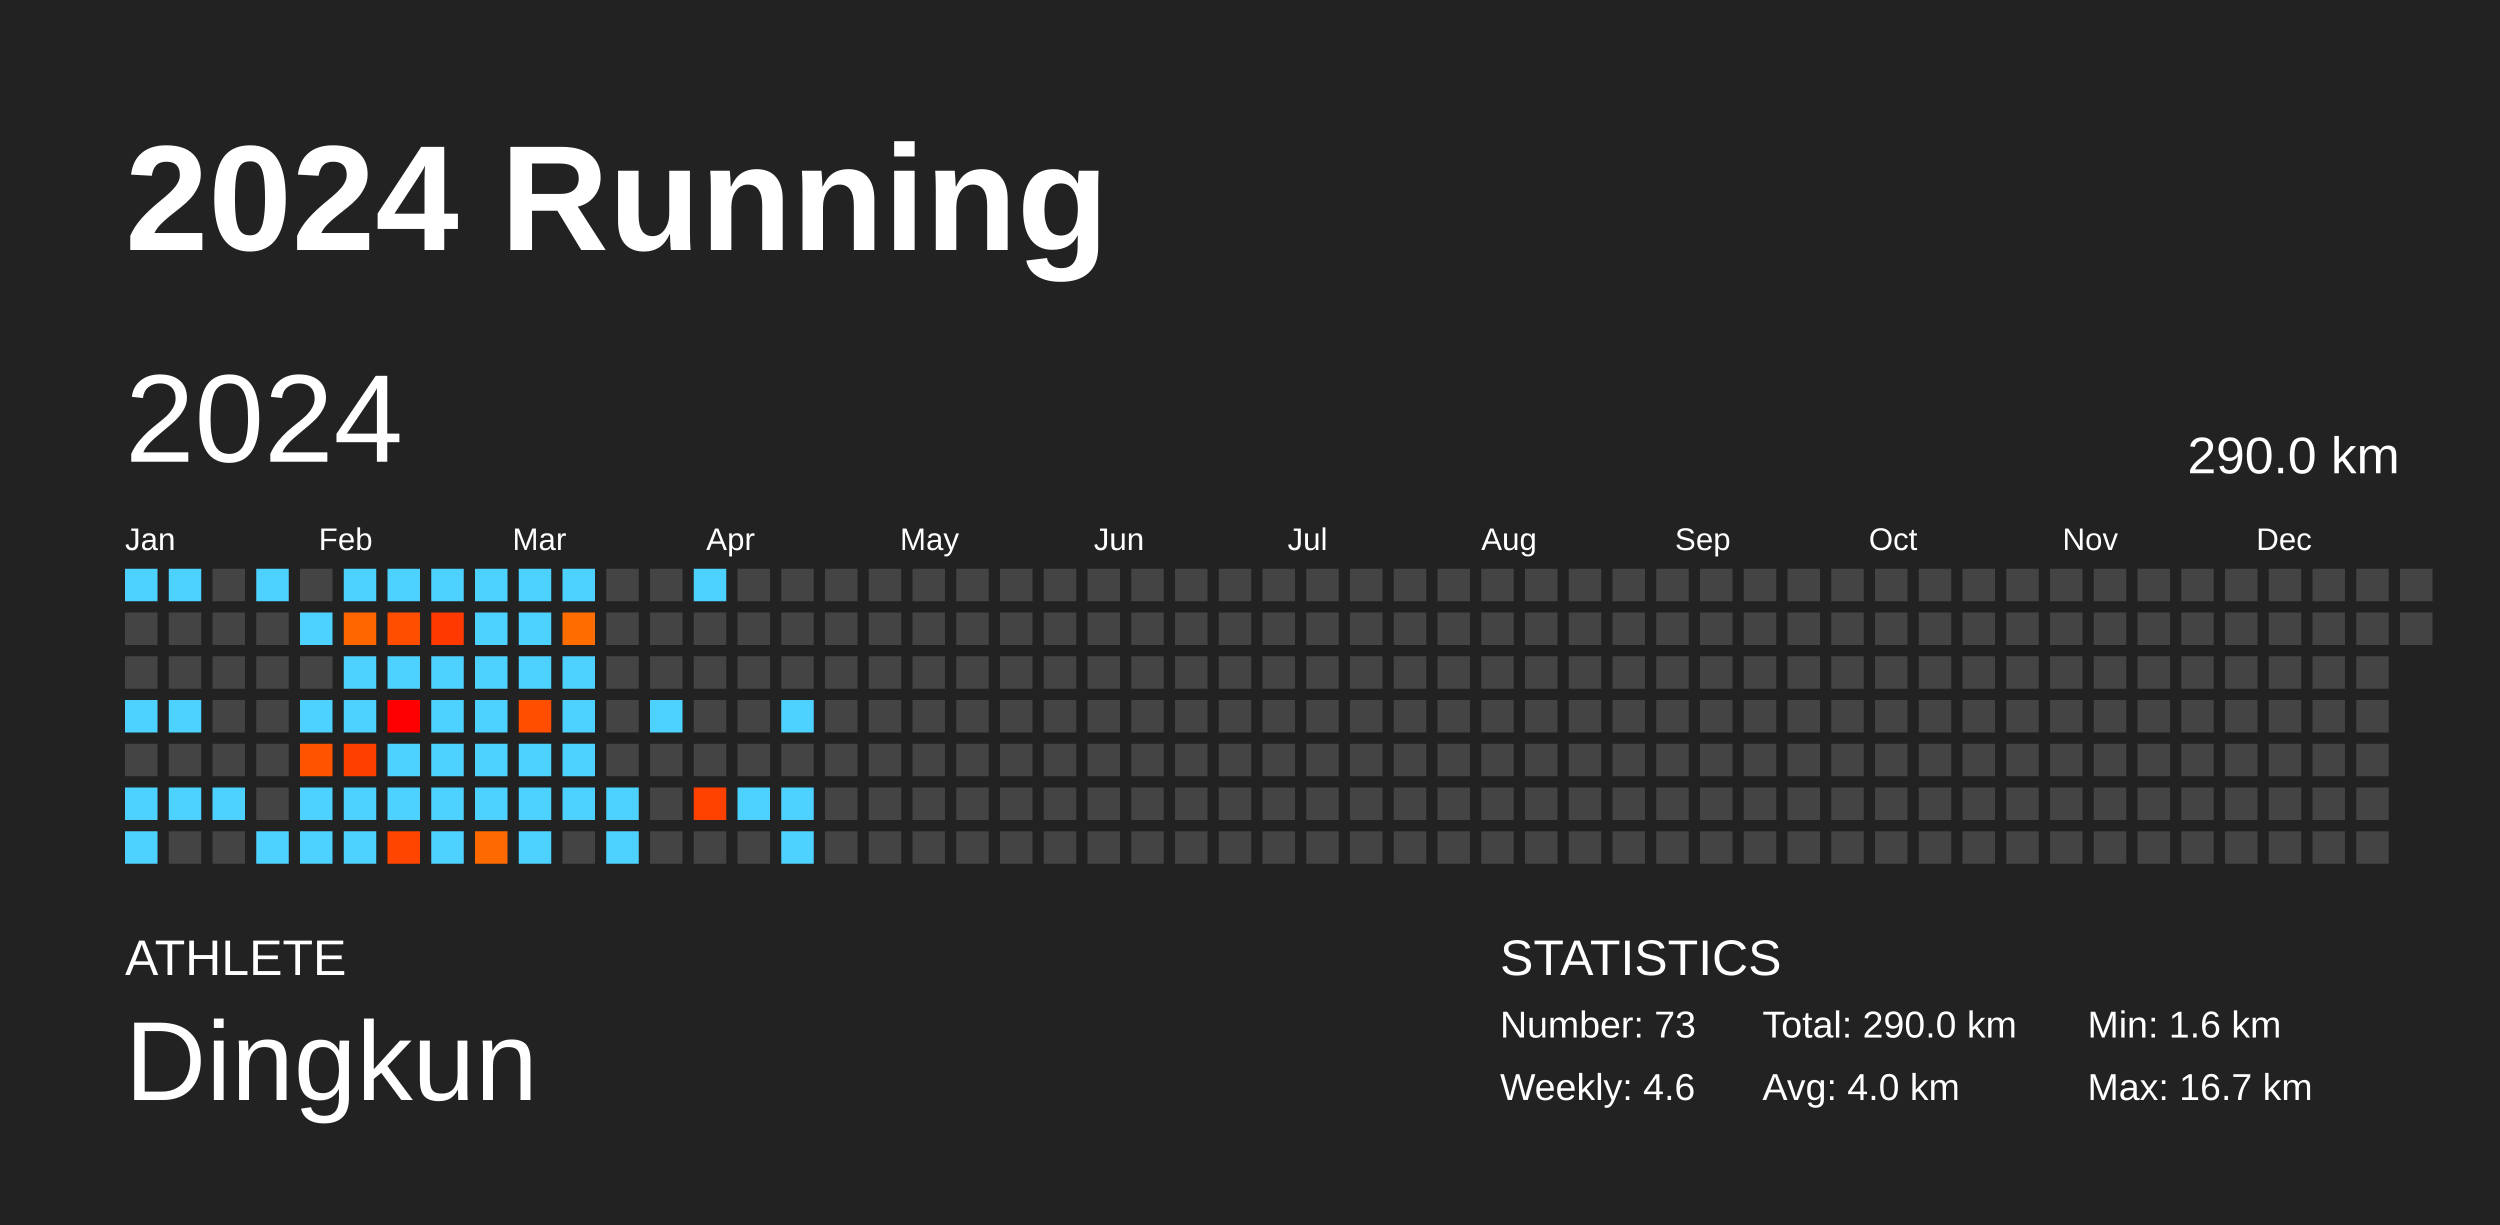
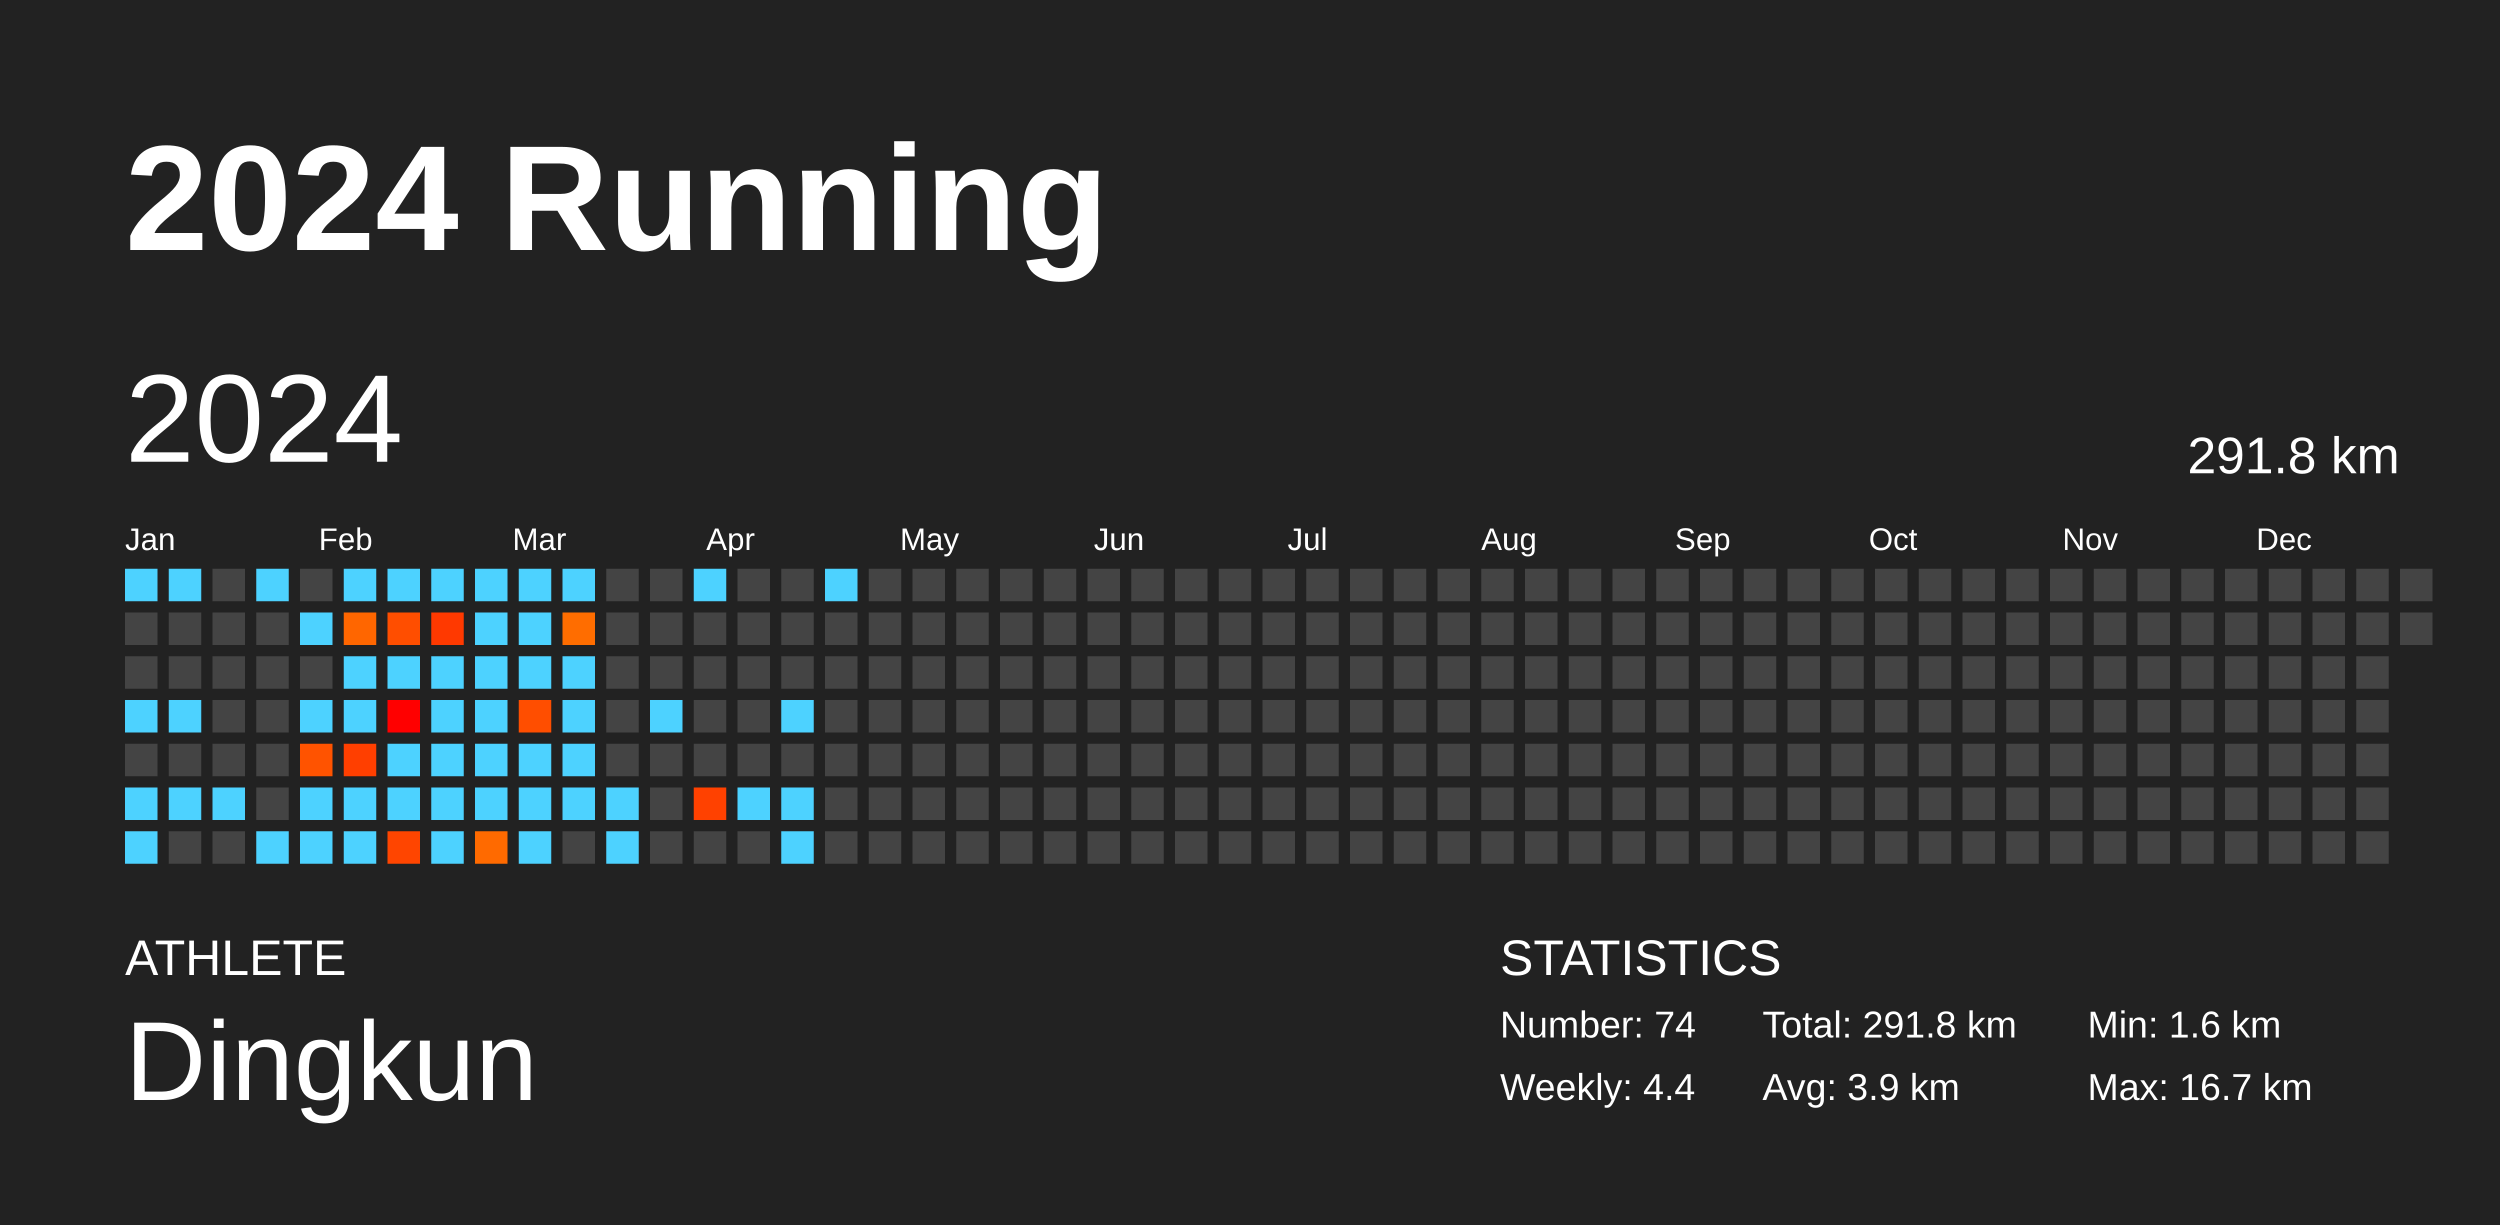
<svg xmlns="http://www.w3.org/2000/svg" baseProfile="full" height="98mm" version="1.1" viewBox="0,0,200,98" width="200mm">
  <defs />
  <rect fill="#222222" height="98" width="200" x="0" y="0" />
  <text fill="#FFFFFF" style="font-size:12px; font-family:Arial; font-weight:bold;" x="10" y="20">2024 Running</text>
  <text fill="#FFFFFF" style="font-size:4px; font-family:Arial" x="10" y="78">ATHLETE</text>
  <text fill="#FFFFFF" style="font-size:9px; font-family:Arial" x="10" y="88">Dingkun</text>
  <text fill="#FFFFFF" style="font-size:4px; font-family:Arial" x="120" y="78">STATISTICS</text>
-   <text fill="#FFFFFF" style="font-size:3px; font-family:Arial" x="120" y="83">Number: 73</text>
-   <text fill="#FFFFFF" style="font-size:3px; font-family:Arial" x="120" y="88">Weekly: 4.6</text>
-   <text fill="#FFFFFF" style="font-size:3px; font-family:Arial" x="141" y="83">Total: 290.0 km</text>
-   <text fill="#FFFFFF" style="font-size:3px; font-family:Arial" x="141" y="88">Avg: 4.0 km</text>
+   <text fill="#FFFFFF" style="font-size:3px; font-family:Arial" x="120" y="83">Number: 74</text>
+   <text fill="#FFFFFF" style="font-size:3px; font-family:Arial" x="120" y="88">Weekly: 4.4</text>
+   <text fill="#FFFFFF" style="font-size:3px; font-family:Arial" x="141" y="83">Total: 291.8 km</text>
+   <text fill="#FFFFFF" style="font-size:3px; font-family:Arial" x="141" y="88">Avg: 3.9 km</text>
  <text fill="#FFFFFF" style="font-size:3px; font-family:Arial" x="167" y="83">Min: 1.6 km</text>
  <text fill="#FFFFFF" style="font-size:3px; font-family:Arial" x="167" y="88">Max: 16.7 km</text>
  <text dominant-baseline="hanging" fill="#FFFFFF" style="font-size:10.0px; font-family:Arial;" x="10" y="30">2024</text>
-   <text dominant-baseline="hanging" fill="#FFFFFF" style="font-size:4.125px; font-family:Arial;" x="175" y="35">290.0 km</text>
+   <text dominant-baseline="hanging" fill="#FFFFFF" style="font-size:4.125px; font-family:Arial;" x="175" y="35">291.8 km</text>
  <text fill="#FFFFFF" style="font-size:2.5px; font-family:Arial" x="10.0" y="44">Jan</text>
  <text fill="#FFFFFF" style="font-size:2.5px; font-family:Arial" x="25.5" y="44">Feb</text>
  <text fill="#FFFFFF" style="font-size:2.5px; font-family:Arial" x="41.0" y="44">Mar</text>
  <text fill="#FFFFFF" style="font-size:2.5px; font-family:Arial" x="56.5" y="44">Apr</text>
  <text fill="#FFFFFF" style="font-size:2.5px; font-family:Arial" x="72.0" y="44">May</text>
  <text fill="#FFFFFF" style="font-size:2.5px; font-family:Arial" x="87.5" y="44">Jun</text>
  <text fill="#FFFFFF" style="font-size:2.5px; font-family:Arial" x="103.0" y="44">Jul</text>
  <text fill="#FFFFFF" style="font-size:2.5px; font-family:Arial" x="118.5" y="44">Aug</text>
  <text fill="#FFFFFF" style="font-size:2.5px; font-family:Arial" x="134.0" y="44">Sep</text>
  <text fill="#FFFFFF" style="font-size:2.5px; font-family:Arial" x="149.5" y="44">Oct</text>
  <text fill="#FFFFFF" style="font-size:2.5px; font-family:Arial" x="165.0" y="44">Nov</text>
  <text fill="#FFFFFF" style="font-size:2.5px; font-family:Arial" x="180.5" y="44">Dec</text>
  <rect fill="#4dd2ff" height="2.6" width="2.6" x="10.0" y="45.5" />
  <rect fill="#444444" height="2.6" width="2.6" x="10.0" y="49.0" />
  <rect fill="#444444" height="2.6" width="2.6" x="10.0" y="52.5" />
  <rect fill="#4dd2ff" height="2.6" width="2.6" x="10.0" y="56.0" />
  <rect fill="#444444" height="2.6" width="2.6" x="10.0" y="59.5" />
  <rect fill="#4dd2ff" height="2.6" width="2.6" x="10.0" y="63.0" />
  <rect fill="#4dd2ff" height="2.6" width="2.6" x="10.0" y="66.5" />
  <rect fill="#4dd2ff" height="2.6" width="2.6" x="13.5" y="45.5" />
  <rect fill="#444444" height="2.6" width="2.6" x="13.5" y="49.0" />
  <rect fill="#444444" height="2.6" width="2.6" x="13.5" y="52.5" />
  <rect fill="#4dd2ff" height="2.6" width="2.6" x="13.5" y="56.0" />
  <rect fill="#444444" height="2.6" width="2.6" x="13.5" y="59.5" />
  <rect fill="#4dd2ff" height="2.6" width="2.6" x="13.5" y="63.0" />
  <rect fill="#444444" height="2.6" width="2.6" x="13.5" y="66.5" />
  <rect fill="#444444" height="2.6" width="2.6" x="17.0" y="45.5" />
  <rect fill="#444444" height="2.6" width="2.6" x="17.0" y="49.0" />
  <rect fill="#444444" height="2.6" width="2.6" x="17.0" y="52.5" />
  <rect fill="#444444" height="2.6" width="2.6" x="17.0" y="56.0" />
  <rect fill="#444444" height="2.6" width="2.6" x="17.0" y="59.5" />
  <rect fill="#4dd2ff" height="2.6" width="2.6" x="17.0" y="63.0" />
  <rect fill="#444444" height="2.6" width="2.6" x="17.0" y="66.5" />
  <rect fill="#4dd2ff" height="2.6" width="2.6" x="20.5" y="45.5" />
  <rect fill="#444444" height="2.6" width="2.6" x="20.5" y="49.0" />
  <rect fill="#444444" height="2.6" width="2.6" x="20.5" y="52.5" />
  <rect fill="#444444" height="2.6" width="2.6" x="20.5" y="56.0" />
  <rect fill="#444444" height="2.6" width="2.6" x="20.5" y="59.5" />
  <rect fill="#444444" height="2.6" width="2.6" x="20.5" y="63.0" />
  <rect fill="#4dd2ff" height="2.6" width="2.6" x="20.5" y="66.5" />
  <rect fill="#444444" height="2.6" width="2.6" x="24.0" y="45.5" />
  <rect fill="#4dd2ff" height="2.6" width="2.6" x="24.0" y="49.0" />
  <rect fill="#444444" height="2.6" width="2.6" x="24.0" y="52.5" />
  <rect fill="#4dd2ff" height="2.6" width="2.6" x="24.0" y="56.0" />
  <rect fill="#ff5300" height="2.6" width="2.6" x="24.0" y="59.5" />
  <rect fill="#4dd2ff" height="2.6" width="2.6" x="24.0" y="63.0" />
  <rect fill="#4dd2ff" height="2.6" width="2.6" x="24.0" y="66.5" />
  <rect fill="#4dd2ff" height="2.6" width="2.6" x="27.5" y="45.5" />
  <rect fill="#ff6600" height="2.6" width="2.6" x="27.5" y="49.0" />
  <rect fill="#4dd2ff" height="2.6" width="2.6" x="27.5" y="52.5" />
  <rect fill="#4dd2ff" height="2.6" width="2.6" x="27.5" y="56.0" />
  <rect fill="#ff3f00" height="2.6" width="2.6" x="27.5" y="59.5" />
  <rect fill="#4dd2ff" height="2.6" width="2.6" x="27.5" y="63.0" />
  <rect fill="#4dd2ff" height="2.6" width="2.6" x="27.5" y="66.5" />
  <rect fill="#4dd2ff" height="2.6" width="2.6" x="31.0" y="45.5" />
  <rect fill="#ff4e00" height="2.6" width="2.6" x="31.0" y="49.0" />
  <rect fill="#4dd2ff" height="2.6" width="2.6" x="31.0" y="52.5" />
  <rect fill="#ff0000" height="2.6" width="2.6" x="31.0" y="56.0" />
  <rect fill="#4dd2ff" height="2.6" width="2.6" x="31.0" y="59.5" />
  <rect fill="#4dd2ff" height="2.6" width="2.6" x="31.0" y="63.0" />
  <rect fill="#ff4500" height="2.6" width="2.6" x="31.0" y="66.5" />
  <rect fill="#4dd2ff" height="2.6" width="2.6" x="34.5" y="45.5" />
  <rect fill="#ff3900" height="2.6" width="2.6" x="34.5" y="49.0" />
  <rect fill="#4dd2ff" height="2.6" width="2.6" x="34.5" y="52.5" />
  <rect fill="#4dd2ff" height="2.6" width="2.6" x="34.5" y="56.0" />
  <rect fill="#4dd2ff" height="2.6" width="2.6" x="34.5" y="59.5" />
  <rect fill="#4dd2ff" height="2.6" width="2.6" x="34.5" y="63.0" />
  <rect fill="#4dd2ff" height="2.6" width="2.6" x="34.5" y="66.5" />
  <rect fill="#4dd2ff" height="2.6" width="2.6" x="38.0" y="45.5" />
  <rect fill="#4dd2ff" height="2.6" width="2.6" x="38.0" y="49.0" />
  <rect fill="#4dd2ff" height="2.6" width="2.6" x="38.0" y="52.5" />
  <rect fill="#4dd2ff" height="2.6" width="2.6" x="38.0" y="56.0" />
  <rect fill="#4dd2ff" height="2.6" width="2.6" x="38.0" y="59.5" />
  <rect fill="#4dd2ff" height="2.6" width="2.6" x="38.0" y="63.0" />
  <rect fill="#ff6a00" height="2.6" width="2.6" x="38.0" y="66.5" />
  <rect fill="#4dd2ff" height="2.6" width="2.6" x="41.5" y="45.5" />
  <rect fill="#4dd2ff" height="2.6" width="2.6" x="41.5" y="49.0" />
  <rect fill="#4dd2ff" height="2.6" width="2.6" x="41.5" y="52.5" />
  <rect fill="#ff4e00" height="2.6" width="2.6" x="41.5" y="56.0" />
  <rect fill="#4dd2ff" height="2.6" width="2.6" x="41.5" y="59.5" />
  <rect fill="#4dd2ff" height="2.6" width="2.6" x="41.5" y="63.0" />
  <rect fill="#4dd2ff" height="2.6" width="2.6" x="41.5" y="66.5" />
  <rect fill="#4dd2ff" height="2.6" width="2.6" x="45.0" y="45.5" />
  <rect fill="#ff6d00" height="2.6" width="2.6" x="45.0" y="49.0" />
  <rect fill="#4dd2ff" height="2.6" width="2.6" x="45.0" y="52.5" />
  <rect fill="#4dd2ff" height="2.6" width="2.6" x="45.0" y="56.0" />
  <rect fill="#4dd2ff" height="2.6" width="2.6" x="45.0" y="59.5" />
  <rect fill="#4dd2ff" height="2.6" width="2.6" x="45.0" y="63.0" />
  <rect fill="#444444" height="2.6" width="2.6" x="45.0" y="66.5" />
  <rect fill="#444444" height="2.6" width="2.6" x="48.5" y="45.5" />
  <rect fill="#444444" height="2.6" width="2.6" x="48.5" y="49.0" />
  <rect fill="#444444" height="2.6" width="2.6" x="48.5" y="52.5" />
  <rect fill="#444444" height="2.6" width="2.6" x="48.5" y="56.0" />
  <rect fill="#444444" height="2.6" width="2.6" x="48.5" y="59.5" />
  <rect fill="#4dd2ff" height="2.6" width="2.6" x="48.5" y="63.0" />
  <rect fill="#4dd2ff" height="2.6" width="2.6" x="48.5" y="66.5" />
  <rect fill="#444444" height="2.6" width="2.6" x="52.0" y="45.5" />
  <rect fill="#444444" height="2.6" width="2.6" x="52.0" y="49.0" />
  <rect fill="#444444" height="2.6" width="2.6" x="52.0" y="52.5" />
  <rect fill="#4dd2ff" height="2.6" width="2.6" x="52.0" y="56.0" />
  <rect fill="#444444" height="2.6" width="2.6" x="52.0" y="59.5" />
  <rect fill="#444444" height="2.6" width="2.6" x="52.0" y="63.0" />
  <rect fill="#444444" height="2.6" width="2.6" x="52.0" y="66.5" />
  <rect fill="#4dd2ff" height="2.6" width="2.6" x="55.5" y="45.5" />
  <rect fill="#444444" height="2.6" width="2.6" x="55.5" y="49.0" />
  <rect fill="#444444" height="2.6" width="2.6" x="55.5" y="52.5" />
  <rect fill="#444444" height="2.6" width="2.6" x="55.5" y="56.0" />
  <rect fill="#444444" height="2.6" width="2.6" x="55.5" y="59.5" />
  <rect fill="#ff4100" height="2.6" width="2.6" x="55.5" y="63.0" />
  <rect fill="#444444" height="2.6" width="2.6" x="55.5" y="66.5" />
  <rect fill="#444444" height="2.6" width="2.6" x="59.0" y="45.5" />
  <rect fill="#444444" height="2.6" width="2.6" x="59.0" y="49.0" />
  <rect fill="#444444" height="2.6" width="2.6" x="59.0" y="52.5" />
  <rect fill="#444444" height="2.6" width="2.6" x="59.0" y="56.0" />
  <rect fill="#444444" height="2.6" width="2.6" x="59.0" y="59.5" />
  <rect fill="#4dd2ff" height="2.6" width="2.6" x="59.0" y="63.0" />
  <rect fill="#444444" height="2.6" width="2.6" x="59.0" y="66.5" />
  <rect fill="#444444" height="2.6" width="2.6" x="62.5" y="45.5" />
  <rect fill="#444444" height="2.6" width="2.6" x="62.5" y="49.0" />
  <rect fill="#444444" height="2.6" width="2.6" x="62.5" y="52.5" />
  <rect fill="#4dd2ff" height="2.6" width="2.6" x="62.5" y="56.0" />
  <rect fill="#444444" height="2.6" width="2.6" x="62.5" y="59.5" />
  <rect fill="#4dd2ff" height="2.6" width="2.6" x="62.5" y="63.0" />
  <rect fill="#4dd2ff" height="2.6" width="2.6" x="62.5" y="66.5" />
-   <rect fill="#444444" height="2.6" width="2.6" x="66.0" y="45.5" />
+   <rect fill="#4dd2ff" height="2.6" width="2.6" x="66.0" y="45.5" />
  <rect fill="#444444" height="2.6" width="2.6" x="66.0" y="49.0" />
  <rect fill="#444444" height="2.6" width="2.6" x="66.0" y="52.5" />
  <rect fill="#444444" height="2.6" width="2.6" x="66.0" y="56.0" />
  <rect fill="#444444" height="2.6" width="2.6" x="66.0" y="59.5" />
  <rect fill="#444444" height="2.6" width="2.6" x="66.0" y="63.0" />
  <rect fill="#444444" height="2.6" width="2.6" x="66.0" y="66.5" />
  <rect fill="#444444" height="2.6" width="2.6" x="69.5" y="45.5" />
  <rect fill="#444444" height="2.6" width="2.6" x="69.5" y="49.0" />
  <rect fill="#444444" height="2.6" width="2.6" x="69.5" y="52.5" />
  <rect fill="#444444" height="2.6" width="2.6" x="69.5" y="56.0" />
  <rect fill="#444444" height="2.6" width="2.6" x="69.5" y="59.5" />
  <rect fill="#444444" height="2.6" width="2.6" x="69.5" y="63.0" />
  <rect fill="#444444" height="2.6" width="2.6" x="69.5" y="66.5" />
  <rect fill="#444444" height="2.6" width="2.6" x="73.0" y="45.5" />
  <rect fill="#444444" height="2.6" width="2.6" x="73.0" y="49.0" />
  <rect fill="#444444" height="2.6" width="2.6" x="73.0" y="52.5" />
  <rect fill="#444444" height="2.6" width="2.6" x="73.0" y="56.0" />
  <rect fill="#444444" height="2.6" width="2.6" x="73.0" y="59.5" />
  <rect fill="#444444" height="2.6" width="2.6" x="73.0" y="63.0" />
  <rect fill="#444444" height="2.6" width="2.6" x="73.0" y="66.5" />
  <rect fill="#444444" height="2.6" width="2.6" x="76.5" y="45.5" />
  <rect fill="#444444" height="2.6" width="2.6" x="76.5" y="49.0" />
  <rect fill="#444444" height="2.6" width="2.6" x="76.5" y="52.5" />
  <rect fill="#444444" height="2.6" width="2.6" x="76.5" y="56.0" />
  <rect fill="#444444" height="2.6" width="2.6" x="76.5" y="59.5" />
  <rect fill="#444444" height="2.6" width="2.6" x="76.5" y="63.0" />
  <rect fill="#444444" height="2.6" width="2.6" x="76.5" y="66.5" />
  <rect fill="#444444" height="2.6" width="2.6" x="80.0" y="45.5" />
  <rect fill="#444444" height="2.6" width="2.6" x="80.0" y="49.0" />
  <rect fill="#444444" height="2.6" width="2.6" x="80.0" y="52.5" />
  <rect fill="#444444" height="2.6" width="2.6" x="80.0" y="56.0" />
  <rect fill="#444444" height="2.6" width="2.6" x="80.0" y="59.5" />
  <rect fill="#444444" height="2.6" width="2.6" x="80.0" y="63.0" />
  <rect fill="#444444" height="2.6" width="2.6" x="80.0" y="66.5" />
  <rect fill="#444444" height="2.6" width="2.6" x="83.5" y="45.5" />
  <rect fill="#444444" height="2.6" width="2.6" x="83.5" y="49.0" />
  <rect fill="#444444" height="2.6" width="2.6" x="83.5" y="52.5" />
  <rect fill="#444444" height="2.6" width="2.6" x="83.5" y="56.0" />
  <rect fill="#444444" height="2.6" width="2.6" x="83.5" y="59.5" />
  <rect fill="#444444" height="2.6" width="2.6" x="83.5" y="63.0" />
  <rect fill="#444444" height="2.6" width="2.6" x="83.5" y="66.5" />
  <rect fill="#444444" height="2.6" width="2.6" x="87.0" y="45.5" />
  <rect fill="#444444" height="2.6" width="2.6" x="87.0" y="49.0" />
  <rect fill="#444444" height="2.6" width="2.6" x="87.0" y="52.5" />
  <rect fill="#444444" height="2.6" width="2.6" x="87.0" y="56.0" />
  <rect fill="#444444" height="2.6" width="2.6" x="87.0" y="59.5" />
  <rect fill="#444444" height="2.6" width="2.6" x="87.0" y="63.0" />
  <rect fill="#444444" height="2.6" width="2.6" x="87.0" y="66.5" />
  <rect fill="#444444" height="2.6" width="2.6" x="90.5" y="45.5" />
  <rect fill="#444444" height="2.6" width="2.6" x="90.5" y="49.0" />
  <rect fill="#444444" height="2.6" width="2.6" x="90.5" y="52.5" />
  <rect fill="#444444" height="2.6" width="2.6" x="90.5" y="56.0" />
  <rect fill="#444444" height="2.6" width="2.6" x="90.5" y="59.5" />
  <rect fill="#444444" height="2.6" width="2.6" x="90.5" y="63.0" />
  <rect fill="#444444" height="2.6" width="2.6" x="90.5" y="66.5" />
  <rect fill="#444444" height="2.6" width="2.6" x="94.0" y="45.5" />
  <rect fill="#444444" height="2.6" width="2.6" x="94.0" y="49.0" />
  <rect fill="#444444" height="2.6" width="2.6" x="94.0" y="52.5" />
  <rect fill="#444444" height="2.6" width="2.6" x="94.0" y="56.0" />
  <rect fill="#444444" height="2.6" width="2.6" x="94.0" y="59.5" />
  <rect fill="#444444" height="2.6" width="2.6" x="94.0" y="63.0" />
  <rect fill="#444444" height="2.6" width="2.6" x="94.0" y="66.5" />
  <rect fill="#444444" height="2.6" width="2.6" x="97.5" y="45.5" />
  <rect fill="#444444" height="2.6" width="2.6" x="97.5" y="49.0" />
  <rect fill="#444444" height="2.6" width="2.6" x="97.5" y="52.5" />
  <rect fill="#444444" height="2.6" width="2.6" x="97.5" y="56.0" />
  <rect fill="#444444" height="2.6" width="2.6" x="97.5" y="59.5" />
  <rect fill="#444444" height="2.6" width="2.6" x="97.5" y="63.0" />
  <rect fill="#444444" height="2.6" width="2.6" x="97.5" y="66.5" />
  <rect fill="#444444" height="2.6" width="2.6" x="101.0" y="45.5" />
  <rect fill="#444444" height="2.6" width="2.6" x="101.0" y="49.0" />
  <rect fill="#444444" height="2.6" width="2.6" x="101.0" y="52.5" />
  <rect fill="#444444" height="2.6" width="2.6" x="101.0" y="56.0" />
  <rect fill="#444444" height="2.6" width="2.6" x="101.0" y="59.5" />
  <rect fill="#444444" height="2.6" width="2.6" x="101.0" y="63.0" />
  <rect fill="#444444" height="2.6" width="2.6" x="101.0" y="66.5" />
  <rect fill="#444444" height="2.6" width="2.6" x="104.5" y="45.5" />
  <rect fill="#444444" height="2.6" width="2.6" x="104.5" y="49.0" />
  <rect fill="#444444" height="2.6" width="2.6" x="104.5" y="52.5" />
  <rect fill="#444444" height="2.6" width="2.6" x="104.5" y="56.0" />
  <rect fill="#444444" height="2.6" width="2.6" x="104.5" y="59.5" />
  <rect fill="#444444" height="2.6" width="2.6" x="104.5" y="63.0" />
  <rect fill="#444444" height="2.6" width="2.6" x="104.5" y="66.5" />
  <rect fill="#444444" height="2.6" width="2.6" x="108.0" y="45.5" />
  <rect fill="#444444" height="2.6" width="2.6" x="108.0" y="49.0" />
  <rect fill="#444444" height="2.6" width="2.6" x="108.0" y="52.5" />
  <rect fill="#444444" height="2.6" width="2.6" x="108.0" y="56.0" />
  <rect fill="#444444" height="2.6" width="2.6" x="108.0" y="59.5" />
  <rect fill="#444444" height="2.6" width="2.6" x="108.0" y="63.0" />
  <rect fill="#444444" height="2.6" width="2.6" x="108.0" y="66.5" />
  <rect fill="#444444" height="2.6" width="2.6" x="111.5" y="45.5" />
  <rect fill="#444444" height="2.6" width="2.6" x="111.5" y="49.0" />
  <rect fill="#444444" height="2.6" width="2.6" x="111.5" y="52.5" />
  <rect fill="#444444" height="2.6" width="2.6" x="111.5" y="56.0" />
  <rect fill="#444444" height="2.6" width="2.6" x="111.5" y="59.5" />
  <rect fill="#444444" height="2.6" width="2.6" x="111.5" y="63.0" />
  <rect fill="#444444" height="2.6" width="2.6" x="111.5" y="66.5" />
  <rect fill="#444444" height="2.6" width="2.6" x="115.0" y="45.5" />
  <rect fill="#444444" height="2.6" width="2.6" x="115.0" y="49.0" />
  <rect fill="#444444" height="2.6" width="2.6" x="115.0" y="52.5" />
  <rect fill="#444444" height="2.6" width="2.6" x="115.0" y="56.0" />
  <rect fill="#444444" height="2.6" width="2.6" x="115.0" y="59.5" />
  <rect fill="#444444" height="2.6" width="2.6" x="115.0" y="63.0" />
  <rect fill="#444444" height="2.6" width="2.6" x="115.0" y="66.5" />
  <rect fill="#444444" height="2.6" width="2.6" x="118.5" y="45.5" />
  <rect fill="#444444" height="2.6" width="2.6" x="118.5" y="49.0" />
  <rect fill="#444444" height="2.6" width="2.6" x="118.5" y="52.5" />
  <rect fill="#444444" height="2.6" width="2.6" x="118.5" y="56.0" />
  <rect fill="#444444" height="2.6" width="2.6" x="118.5" y="59.5" />
  <rect fill="#444444" height="2.6" width="2.6" x="118.5" y="63.0" />
  <rect fill="#444444" height="2.6" width="2.6" x="118.5" y="66.5" />
  <rect fill="#444444" height="2.6" width="2.6" x="122.0" y="45.5" />
  <rect fill="#444444" height="2.6" width="2.6" x="122.0" y="49.0" />
  <rect fill="#444444" height="2.6" width="2.6" x="122.0" y="52.5" />
  <rect fill="#444444" height="2.6" width="2.6" x="122.0" y="56.0" />
  <rect fill="#444444" height="2.6" width="2.6" x="122.0" y="59.5" />
  <rect fill="#444444" height="2.6" width="2.6" x="122.0" y="63.0" />
  <rect fill="#444444" height="2.6" width="2.6" x="122.0" y="66.5" />
  <rect fill="#444444" height="2.6" width="2.6" x="125.5" y="45.5" />
  <rect fill="#444444" height="2.6" width="2.6" x="125.5" y="49.0" />
  <rect fill="#444444" height="2.6" width="2.6" x="125.5" y="52.5" />
  <rect fill="#444444" height="2.6" width="2.6" x="125.5" y="56.0" />
  <rect fill="#444444" height="2.6" width="2.6" x="125.5" y="59.5" />
  <rect fill="#444444" height="2.6" width="2.6" x="125.5" y="63.0" />
  <rect fill="#444444" height="2.6" width="2.6" x="125.5" y="66.5" />
  <rect fill="#444444" height="2.6" width="2.6" x="129.0" y="45.5" />
  <rect fill="#444444" height="2.6" width="2.6" x="129.0" y="49.0" />
  <rect fill="#444444" height="2.6" width="2.6" x="129.0" y="52.5" />
  <rect fill="#444444" height="2.6" width="2.6" x="129.0" y="56.0" />
  <rect fill="#444444" height="2.6" width="2.6" x="129.0" y="59.5" />
  <rect fill="#444444" height="2.6" width="2.6" x="129.0" y="63.0" />
  <rect fill="#444444" height="2.6" width="2.6" x="129.0" y="66.5" />
  <rect fill="#444444" height="2.6" width="2.6" x="132.5" y="45.5" />
  <rect fill="#444444" height="2.6" width="2.6" x="132.5" y="49.0" />
  <rect fill="#444444" height="2.6" width="2.6" x="132.5" y="52.5" />
  <rect fill="#444444" height="2.6" width="2.6" x="132.5" y="56.0" />
  <rect fill="#444444" height="2.6" width="2.6" x="132.5" y="59.5" />
  <rect fill="#444444" height="2.6" width="2.6" x="132.5" y="63.0" />
  <rect fill="#444444" height="2.6" width="2.6" x="132.5" y="66.5" />
  <rect fill="#444444" height="2.6" width="2.6" x="136.0" y="45.5" />
  <rect fill="#444444" height="2.6" width="2.6" x="136.0" y="49.0" />
  <rect fill="#444444" height="2.6" width="2.6" x="136.0" y="52.5" />
  <rect fill="#444444" height="2.6" width="2.6" x="136.0" y="56.0" />
  <rect fill="#444444" height="2.6" width="2.6" x="136.0" y="59.5" />
  <rect fill="#444444" height="2.6" width="2.6" x="136.0" y="63.0" />
  <rect fill="#444444" height="2.6" width="2.6" x="136.0" y="66.5" />
  <rect fill="#444444" height="2.6" width="2.6" x="139.5" y="45.5" />
  <rect fill="#444444" height="2.6" width="2.6" x="139.5" y="49.0" />
  <rect fill="#444444" height="2.6" width="2.6" x="139.5" y="52.5" />
  <rect fill="#444444" height="2.6" width="2.6" x="139.5" y="56.0" />
  <rect fill="#444444" height="2.6" width="2.6" x="139.5" y="59.5" />
  <rect fill="#444444" height="2.6" width="2.6" x="139.5" y="63.0" />
  <rect fill="#444444" height="2.6" width="2.6" x="139.5" y="66.5" />
  <rect fill="#444444" height="2.6" width="2.6" x="143.0" y="45.5" />
  <rect fill="#444444" height="2.6" width="2.6" x="143.0" y="49.0" />
  <rect fill="#444444" height="2.6" width="2.6" x="143.0" y="52.5" />
  <rect fill="#444444" height="2.6" width="2.6" x="143.0" y="56.0" />
  <rect fill="#444444" height="2.6" width="2.6" x="143.0" y="59.5" />
  <rect fill="#444444" height="2.6" width="2.6" x="143.0" y="63.0" />
  <rect fill="#444444" height="2.6" width="2.6" x="143.0" y="66.5" />
  <rect fill="#444444" height="2.6" width="2.6" x="146.5" y="45.5" />
  <rect fill="#444444" height="2.6" width="2.6" x="146.5" y="49.0" />
  <rect fill="#444444" height="2.6" width="2.6" x="146.5" y="52.5" />
  <rect fill="#444444" height="2.6" width="2.6" x="146.5" y="56.0" />
  <rect fill="#444444" height="2.6" width="2.6" x="146.5" y="59.5" />
  <rect fill="#444444" height="2.6" width="2.6" x="146.5" y="63.0" />
  <rect fill="#444444" height="2.6" width="2.6" x="146.5" y="66.5" />
  <rect fill="#444444" height="2.6" width="2.6" x="150.0" y="45.5" />
  <rect fill="#444444" height="2.6" width="2.6" x="150.0" y="49.0" />
  <rect fill="#444444" height="2.6" width="2.6" x="150.0" y="52.5" />
  <rect fill="#444444" height="2.6" width="2.6" x="150.0" y="56.0" />
  <rect fill="#444444" height="2.6" width="2.6" x="150.0" y="59.5" />
  <rect fill="#444444" height="2.6" width="2.6" x="150.0" y="63.0" />
  <rect fill="#444444" height="2.6" width="2.6" x="150.0" y="66.5" />
  <rect fill="#444444" height="2.6" width="2.6" x="153.5" y="45.5" />
  <rect fill="#444444" height="2.6" width="2.6" x="153.5" y="49.0" />
  <rect fill="#444444" height="2.6" width="2.6" x="153.5" y="52.5" />
  <rect fill="#444444" height="2.6" width="2.6" x="153.5" y="56.0" />
  <rect fill="#444444" height="2.6" width="2.6" x="153.5" y="59.5" />
  <rect fill="#444444" height="2.6" width="2.6" x="153.5" y="63.0" />
  <rect fill="#444444" height="2.6" width="2.6" x="153.5" y="66.5" />
  <rect fill="#444444" height="2.6" width="2.6" x="157.0" y="45.5" />
  <rect fill="#444444" height="2.6" width="2.6" x="157.0" y="49.0" />
  <rect fill="#444444" height="2.6" width="2.6" x="157.0" y="52.5" />
  <rect fill="#444444" height="2.6" width="2.6" x="157.0" y="56.0" />
  <rect fill="#444444" height="2.6" width="2.6" x="157.0" y="59.5" />
  <rect fill="#444444" height="2.6" width="2.6" x="157.0" y="63.0" />
  <rect fill="#444444" height="2.6" width="2.6" x="157.0" y="66.5" />
  <rect fill="#444444" height="2.6" width="2.6" x="160.5" y="45.5" />
  <rect fill="#444444" height="2.6" width="2.6" x="160.5" y="49.0" />
  <rect fill="#444444" height="2.6" width="2.6" x="160.5" y="52.5" />
  <rect fill="#444444" height="2.6" width="2.6" x="160.5" y="56.0" />
  <rect fill="#444444" height="2.6" width="2.6" x="160.5" y="59.5" />
  <rect fill="#444444" height="2.6" width="2.6" x="160.5" y="63.0" />
  <rect fill="#444444" height="2.6" width="2.6" x="160.5" y="66.5" />
  <rect fill="#444444" height="2.6" width="2.6" x="164.0" y="45.5" />
  <rect fill="#444444" height="2.6" width="2.6" x="164.0" y="49.0" />
  <rect fill="#444444" height="2.6" width="2.6" x="164.0" y="52.5" />
  <rect fill="#444444" height="2.6" width="2.6" x="164.0" y="56.0" />
  <rect fill="#444444" height="2.6" width="2.6" x="164.0" y="59.5" />
  <rect fill="#444444" height="2.6" width="2.6" x="164.0" y="63.0" />
  <rect fill="#444444" height="2.6" width="2.6" x="164.0" y="66.5" />
  <rect fill="#444444" height="2.6" width="2.6" x="167.5" y="45.5" />
  <rect fill="#444444" height="2.6" width="2.6" x="167.5" y="49.0" />
  <rect fill="#444444" height="2.6" width="2.6" x="167.5" y="52.5" />
  <rect fill="#444444" height="2.6" width="2.6" x="167.5" y="56.0" />
  <rect fill="#444444" height="2.6" width="2.6" x="167.5" y="59.5" />
  <rect fill="#444444" height="2.6" width="2.6" x="167.5" y="63.0" />
  <rect fill="#444444" height="2.6" width="2.6" x="167.5" y="66.5" />
  <rect fill="#444444" height="2.6" width="2.6" x="171.0" y="45.5" />
  <rect fill="#444444" height="2.6" width="2.6" x="171.0" y="49.0" />
  <rect fill="#444444" height="2.6" width="2.6" x="171.0" y="52.5" />
  <rect fill="#444444" height="2.6" width="2.6" x="171.0" y="56.0" />
  <rect fill="#444444" height="2.6" width="2.6" x="171.0" y="59.5" />
  <rect fill="#444444" height="2.6" width="2.6" x="171.0" y="63.0" />
  <rect fill="#444444" height="2.6" width="2.6" x="171.0" y="66.5" />
  <rect fill="#444444" height="2.6" width="2.6" x="174.5" y="45.5" />
  <rect fill="#444444" height="2.6" width="2.6" x="174.5" y="49.0" />
  <rect fill="#444444" height="2.6" width="2.6" x="174.5" y="52.5" />
  <rect fill="#444444" height="2.6" width="2.6" x="174.5" y="56.0" />
  <rect fill="#444444" height="2.6" width="2.6" x="174.5" y="59.5" />
  <rect fill="#444444" height="2.6" width="2.6" x="174.5" y="63.0" />
  <rect fill="#444444" height="2.6" width="2.6" x="174.5" y="66.5" />
  <rect fill="#444444" height="2.6" width="2.6" x="178.0" y="45.5" />
  <rect fill="#444444" height="2.6" width="2.6" x="178.0" y="49.0" />
  <rect fill="#444444" height="2.6" width="2.6" x="178.0" y="52.5" />
  <rect fill="#444444" height="2.6" width="2.6" x="178.0" y="56.0" />
  <rect fill="#444444" height="2.6" width="2.6" x="178.0" y="59.5" />
  <rect fill="#444444" height="2.6" width="2.6" x="178.0" y="63.0" />
  <rect fill="#444444" height="2.6" width="2.6" x="178.0" y="66.5" />
  <rect fill="#444444" height="2.6" width="2.6" x="181.5" y="45.5" />
  <rect fill="#444444" height="2.6" width="2.6" x="181.5" y="49.0" />
  <rect fill="#444444" height="2.6" width="2.6" x="181.5" y="52.5" />
  <rect fill="#444444" height="2.6" width="2.6" x="181.5" y="56.0" />
  <rect fill="#444444" height="2.6" width="2.6" x="181.5" y="59.5" />
  <rect fill="#444444" height="2.6" width="2.6" x="181.5" y="63.0" />
  <rect fill="#444444" height="2.6" width="2.6" x="181.5" y="66.5" />
  <rect fill="#444444" height="2.6" width="2.6" x="185.0" y="45.5" />
  <rect fill="#444444" height="2.6" width="2.6" x="185.0" y="49.0" />
  <rect fill="#444444" height="2.6" width="2.6" x="185.0" y="52.5" />
  <rect fill="#444444" height="2.6" width="2.6" x="185.0" y="56.0" />
  <rect fill="#444444" height="2.6" width="2.6" x="185.0" y="59.5" />
  <rect fill="#444444" height="2.6" width="2.6" x="185.0" y="63.0" />
  <rect fill="#444444" height="2.6" width="2.6" x="185.0" y="66.5" />
  <rect fill="#444444" height="2.6" width="2.6" x="188.5" y="45.5" />
  <rect fill="#444444" height="2.6" width="2.6" x="188.5" y="49.0" />
  <rect fill="#444444" height="2.6" width="2.6" x="188.5" y="52.5" />
  <rect fill="#444444" height="2.6" width="2.6" x="188.5" y="56.0" />
  <rect fill="#444444" height="2.6" width="2.6" x="188.5" y="59.5" />
  <rect fill="#444444" height="2.6" width="2.6" x="188.5" y="63.0" />
  <rect fill="#444444" height="2.6" width="2.6" x="188.5" y="66.5" />
  <rect fill="#444444" height="2.6" width="2.6" x="192.0" y="45.5" />
  <rect fill="#444444" height="2.6" width="2.6" x="192.0" y="49.0" />
</svg>
